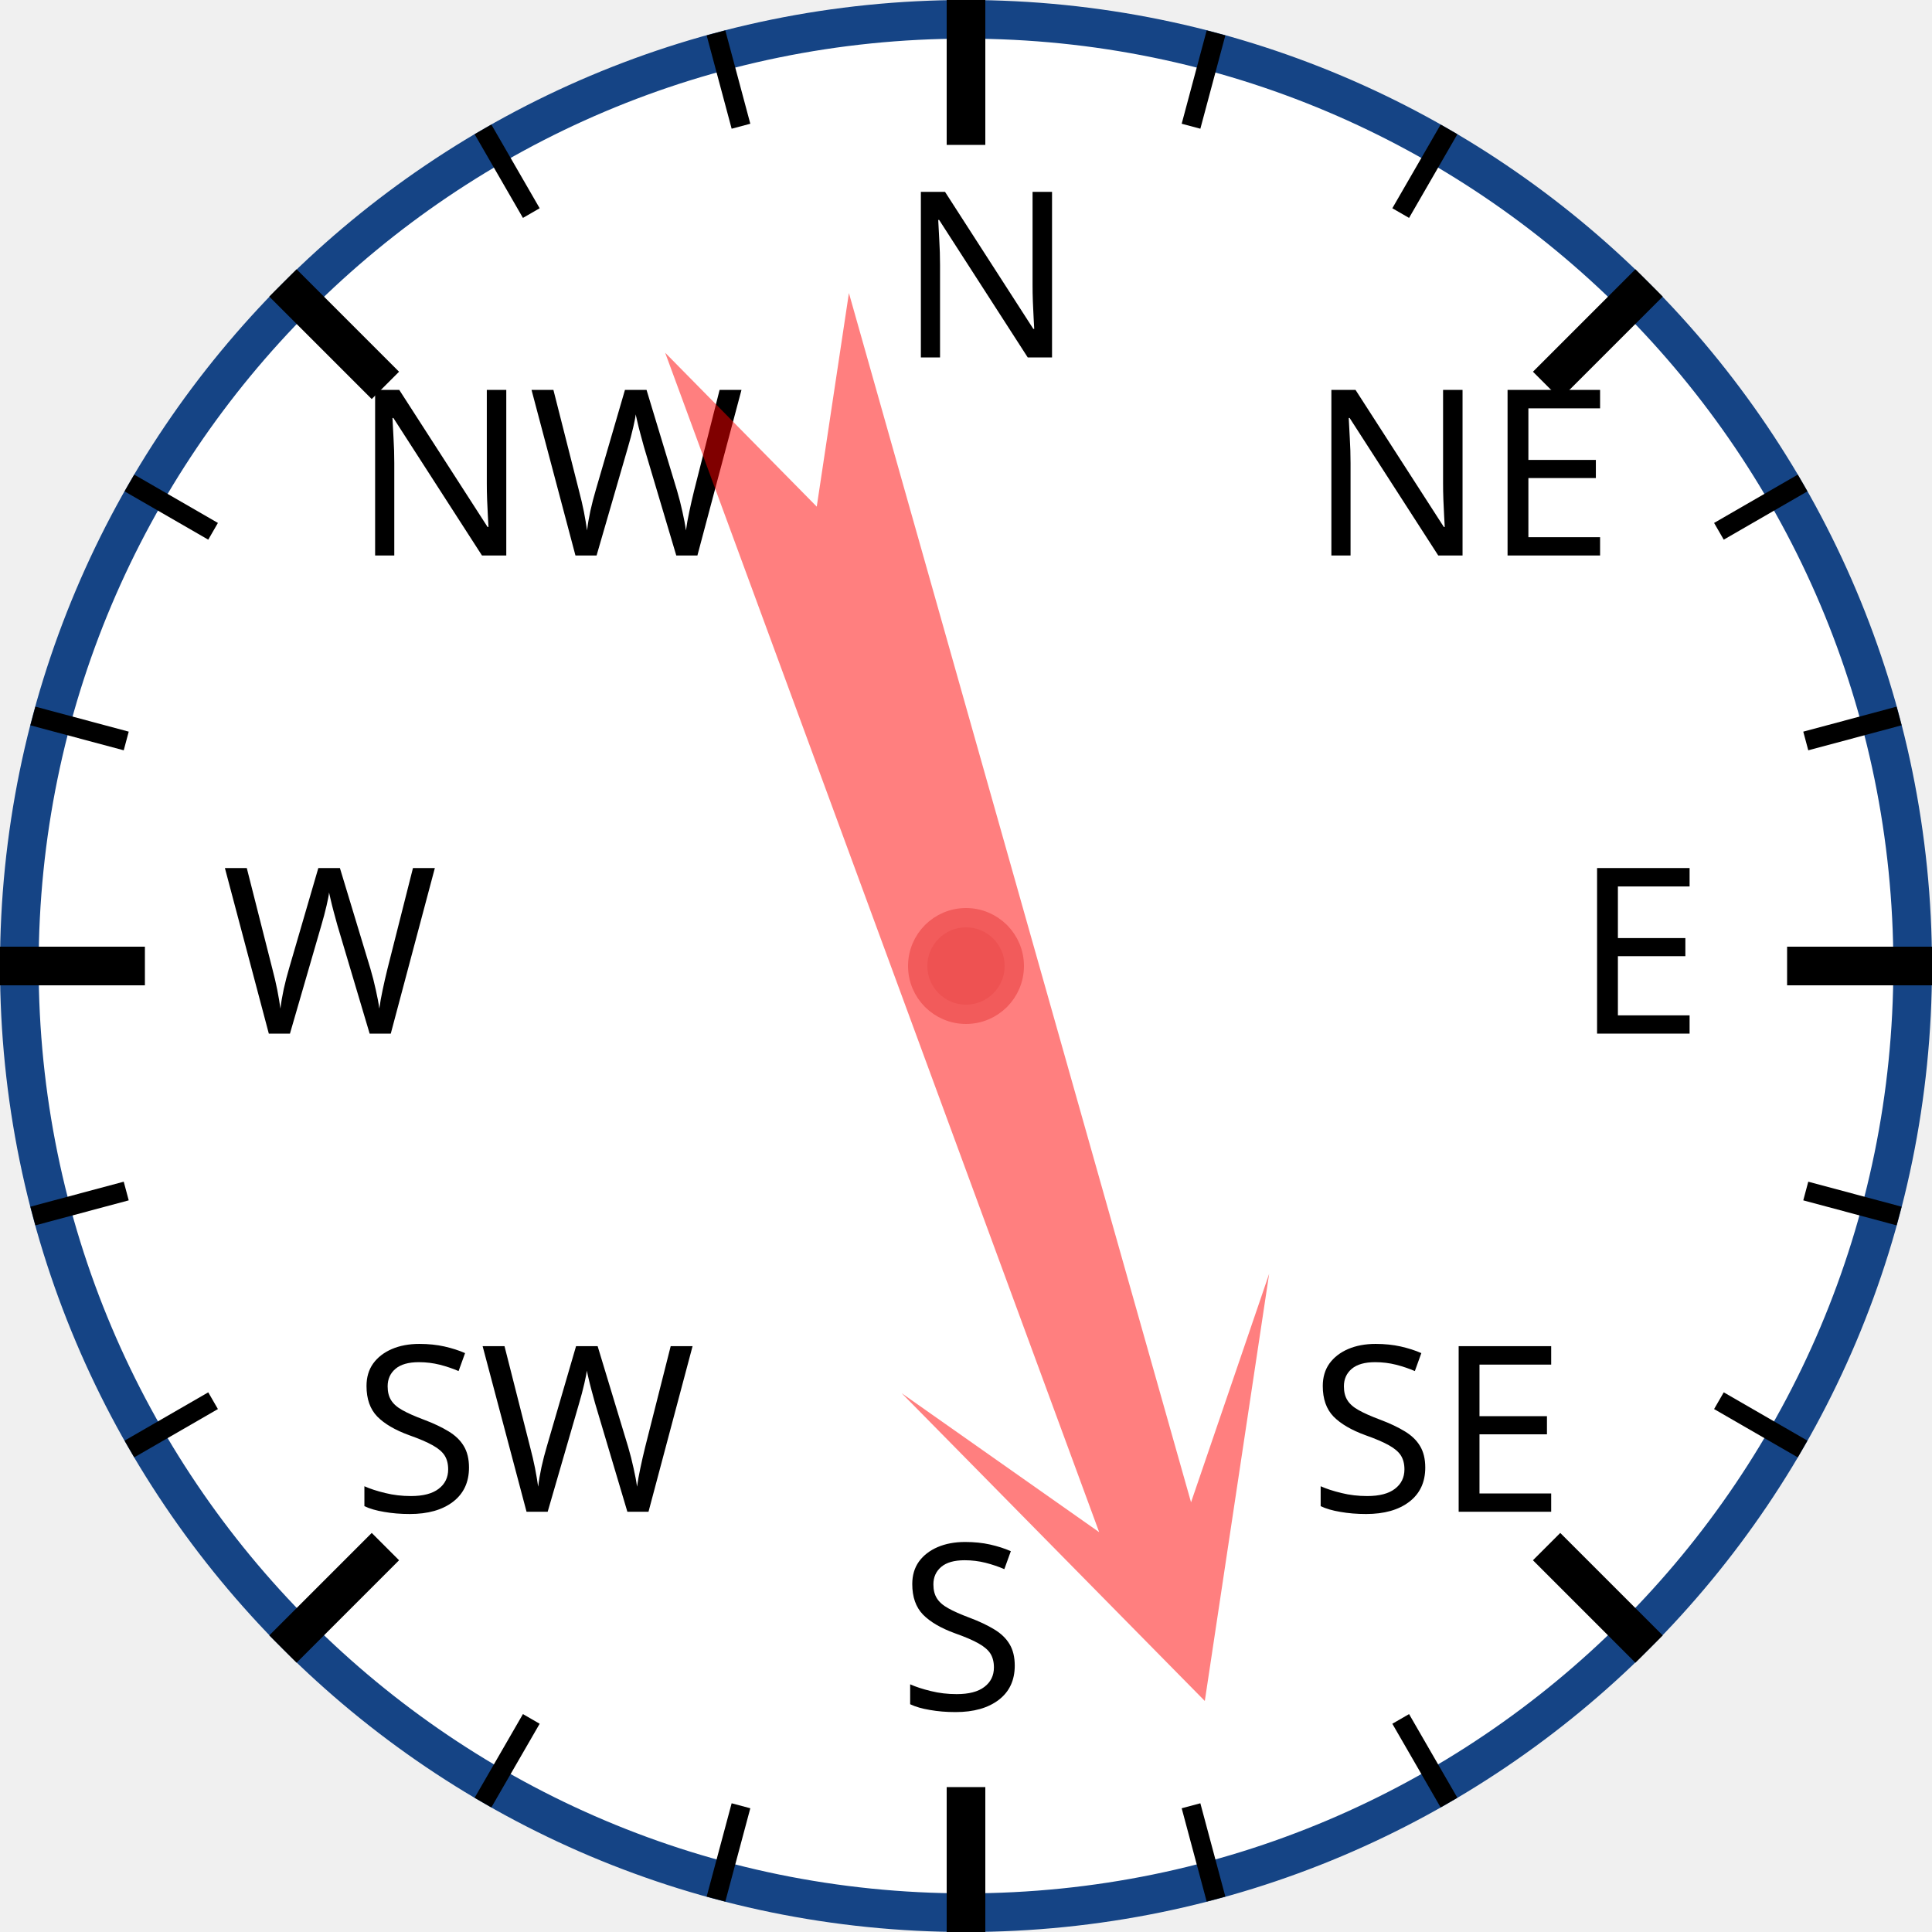
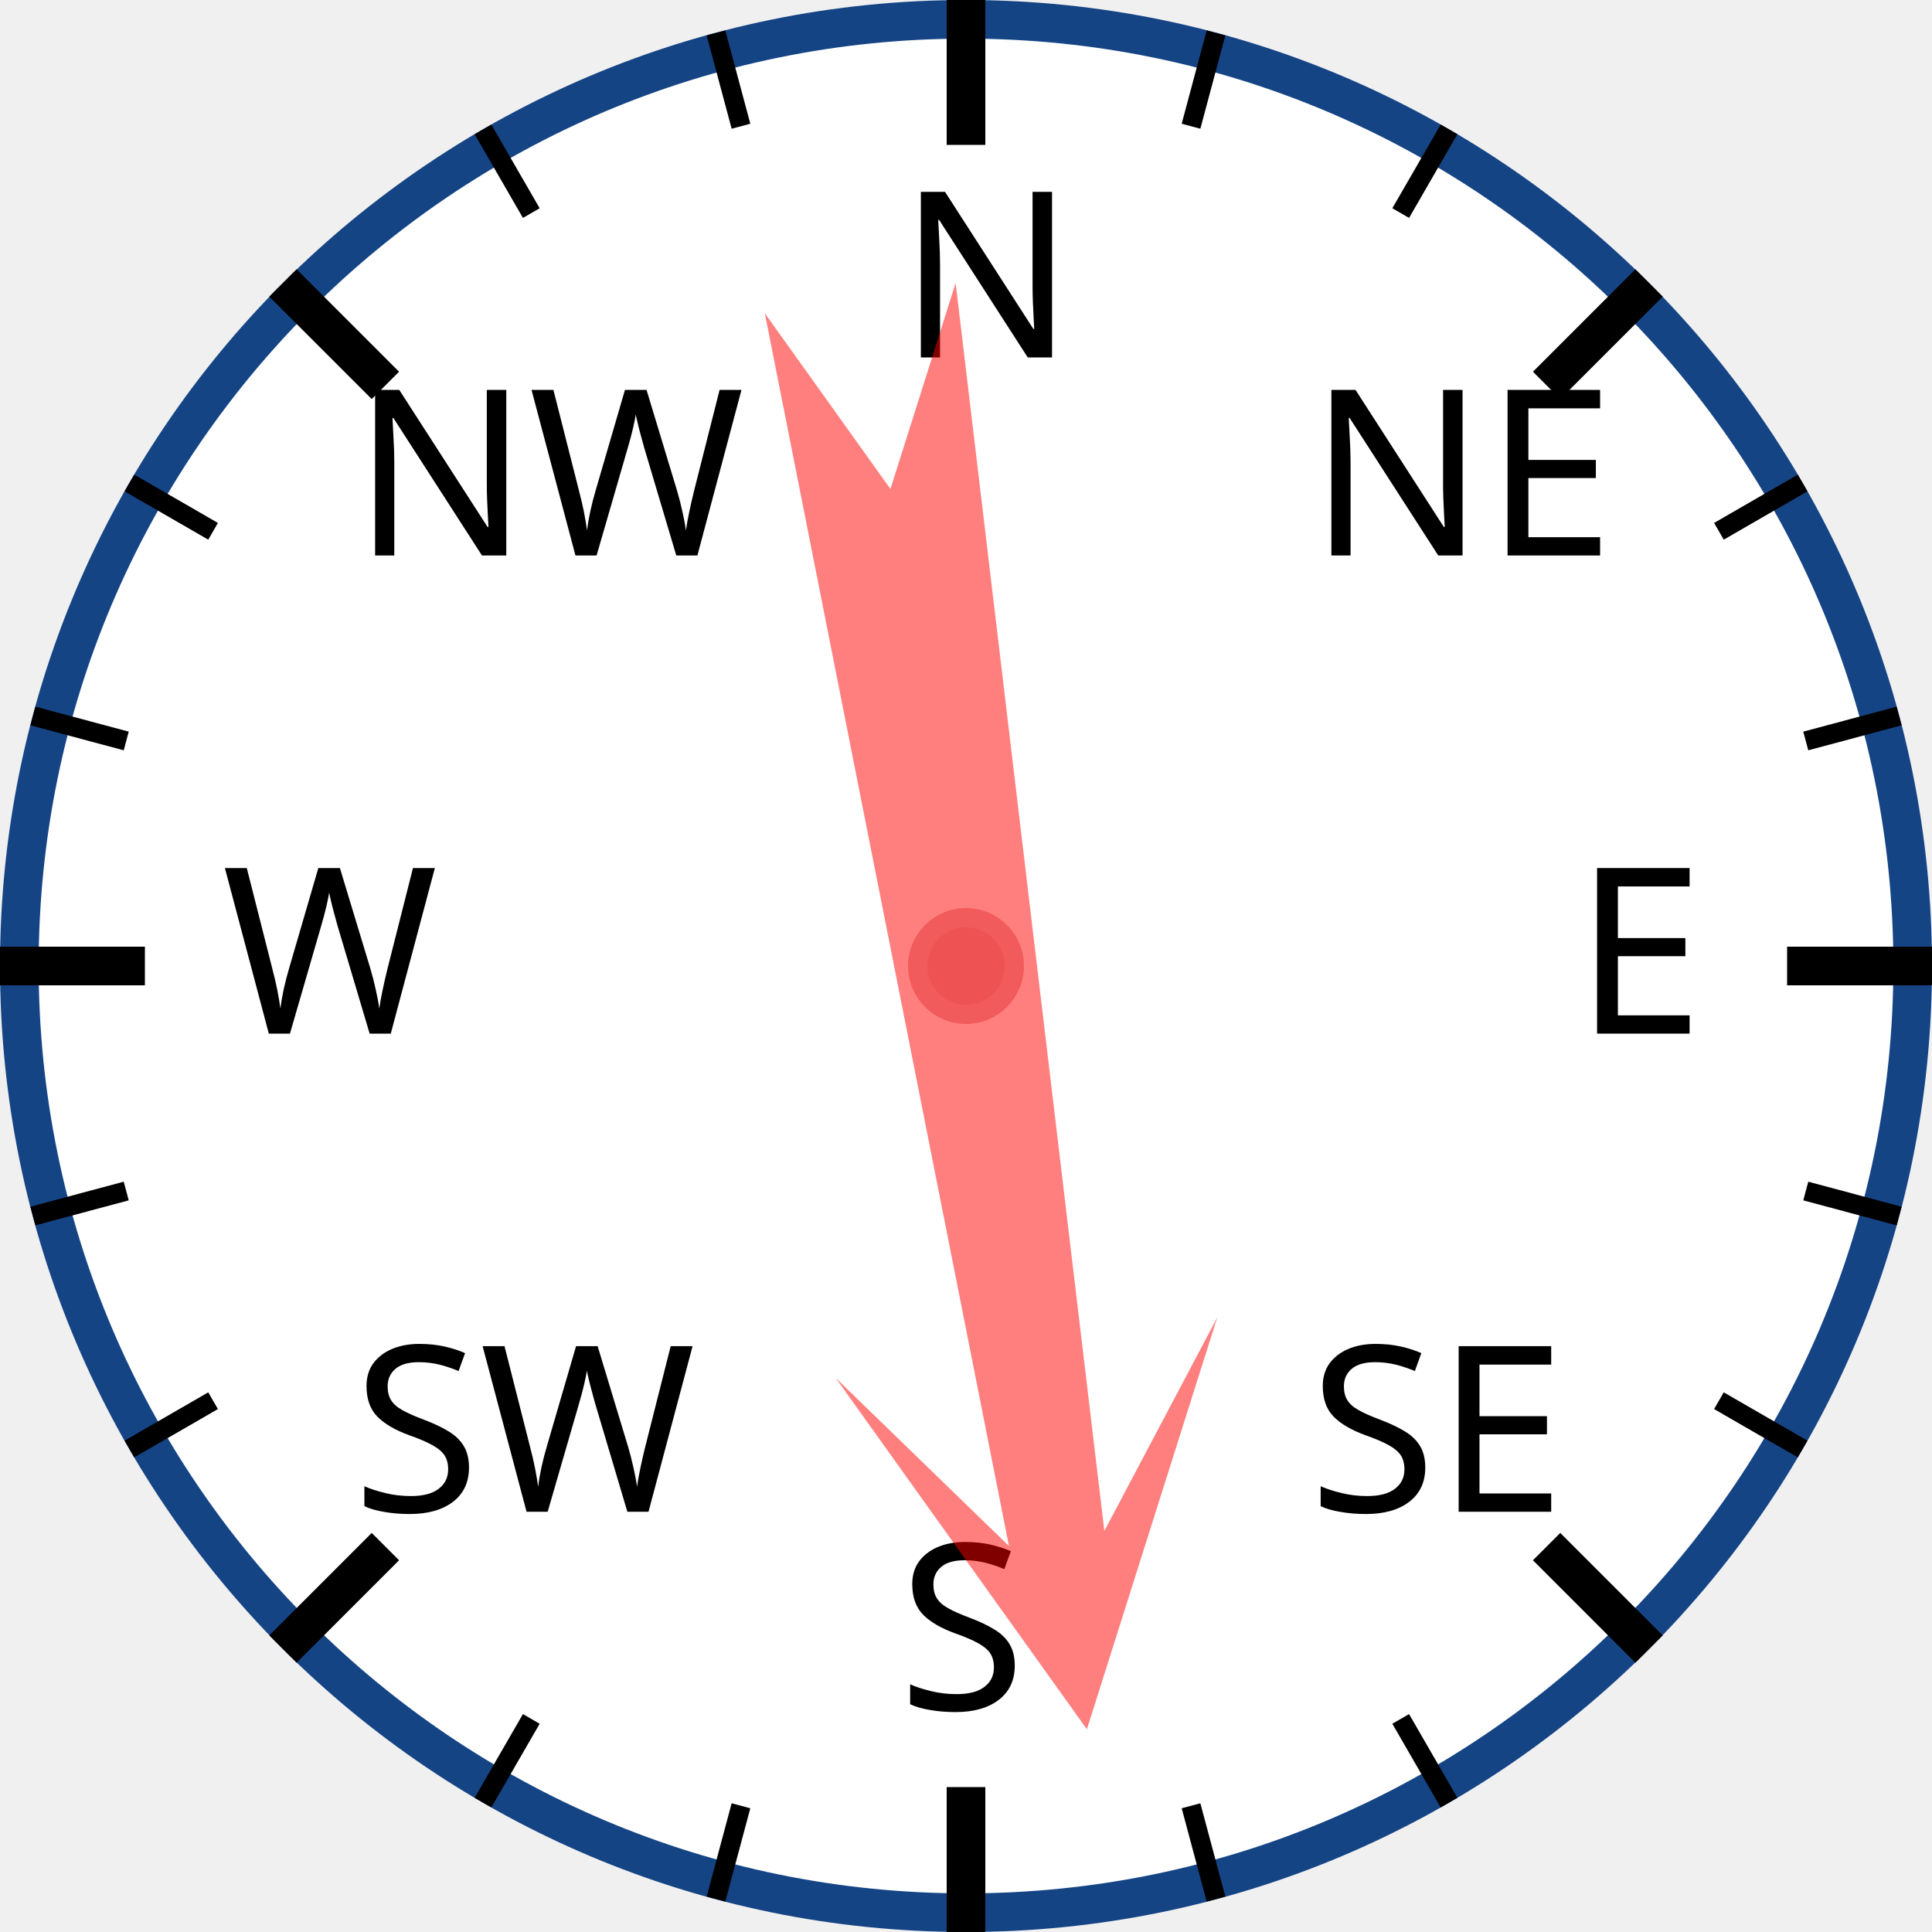
<svg xmlns="http://www.w3.org/2000/svg" width="120px" height="120px" viewBox="0 0 200 200">
  <circle cx="100" cy="100" r="98" style="fill: white; stroke: #154485; stroke-width: 4;" />
  <text x="93.0" y="37.0" style="font-family: sans-serif; font-size: 18pt;">N</text>
  <line x1="100.0" y1="0.0" x2="100.0" y2="15.0" style="stroke: black; stroke-width: 4;" />
  <line x1="74.118" y1="3.407" x2="76.706" y2="13.067" style="stroke: black; stroke-width: 2;" />
  <line x1="50" y1="13.397" x2="55" y2="22.058" style="stroke: black; stroke-width: 2;" />
  <text x="36.503" y="57.503" style="font-family: sans-serif; font-size: 18pt;">NW</text>
  <line x1="29.289" y1="29.289" x2="39.896" y2="39.896" style="stroke: black; stroke-width: 4;" />
  <line x1="13.397" y1="50" x2="22.058" y2="55" style="stroke: black; stroke-width: 2;" />
  <line x1="3.407" y1="74.118" x2="13.067" y2="76.706" style="stroke: black; stroke-width: 2;" />
  <text x="23.0" y="107.0" style="font-family: sans-serif; font-size: 18pt;">W</text>
  <line x1="0.0" y1="100.0" x2="15.0" y2="100.0" style="stroke: black; stroke-width: 4;" />
  <line x1="3.407" y1="125.882" x2="13.067" y2="123.294" style="stroke: black; stroke-width: 2;" />
  <line x1="13.397" y1="150" x2="22.058" y2="145" style="stroke: black; stroke-width: 2;" />
  <text x="36.503" y="156.497" style="font-family: sans-serif; font-size: 18pt;">SW</text>
  <line x1="29.289" y1="170.711" x2="39.896" y2="160.104" style="stroke: black; stroke-width: 4;" />
  <line x1="50" y1="186.603" x2="55" y2="177.942" style="stroke: black; stroke-width: 2;" />
  <line x1="74.118" y1="196.593" x2="76.706" y2="186.933" style="stroke: black; stroke-width: 2;" />
  <text x="93" y="177.0" style="font-family: sans-serif; font-size: 18pt;">S</text>
  <line x1="100" y1="200.0" x2="100" y2="185.0" style="stroke: black; stroke-width: 4;" />
  <line x1="125.882" y1="196.593" x2="123.294" y2="186.933" style="stroke: black; stroke-width: 2;" />
  <line x1="150.0" y1="186.603" x2="145.0" y2="177.942" style="stroke: black; stroke-width: 2;" />
  <text x="135.497" y="156.497" style="font-family: sans-serif; font-size: 18pt;">SE</text>
  <line x1="170.711" y1="170.711" x2="160.104" y2="160.104" style="stroke: black; stroke-width: 4;" />
  <line x1="186.603" y1="150" x2="177.942" y2="145" style="stroke: black; stroke-width: 2;" />
  <line x1="196.593" y1="125.882" x2="186.933" y2="123.294" style="stroke: black; stroke-width: 2;" />
  <text x="163.0" y="107" style="font-family: sans-serif; font-size: 18pt;">E</text>
  <line x1="200.0" y1="100" x2="185.0" y2="100" style="stroke: black; stroke-width: 4;" />
  <line x1="196.593" y1="74.118" x2="186.933" y2="76.706" style="stroke: black; stroke-width: 2;" />
  <line x1="186.603" y1="50" x2="177.942" y2="55" style="stroke: black; stroke-width: 2;" />
  <text x="135.497" y="57.503" style="font-family: sans-serif; font-size: 18pt;">NE</text>
  <line x1="170.711" y1="29.289" x2="160.104" y2="39.896" style="stroke: black; stroke-width: 4;" />
  <line x1="150" y1="13.397" x2="145" y2="22.058" style="stroke: black; stroke-width: 2;" />
  <line x1="125.882" y1="3.407" x2="123.294" y2="13.067" style="stroke: black; stroke-width: 2;" />
-   <polygon points="100 20 120 60 105 40 110 170 100 150 90 170 95 40 80 60" style="fill: red; fill-opacity: 0.5;" transform="rotate(162,100,100)" />
+   <polygon points="100 20 120 60 105 40 110 170 100 150 90 170 95 40 80 60" style="fill: red; fill-opacity: 0.5;" transform="rotate(171,100,100)" />
  <circle cx="100" cy="100" r="5" style="fill: #EE5252; stroke: #F25B5B; stroke-width: 2;" />
</svg>
